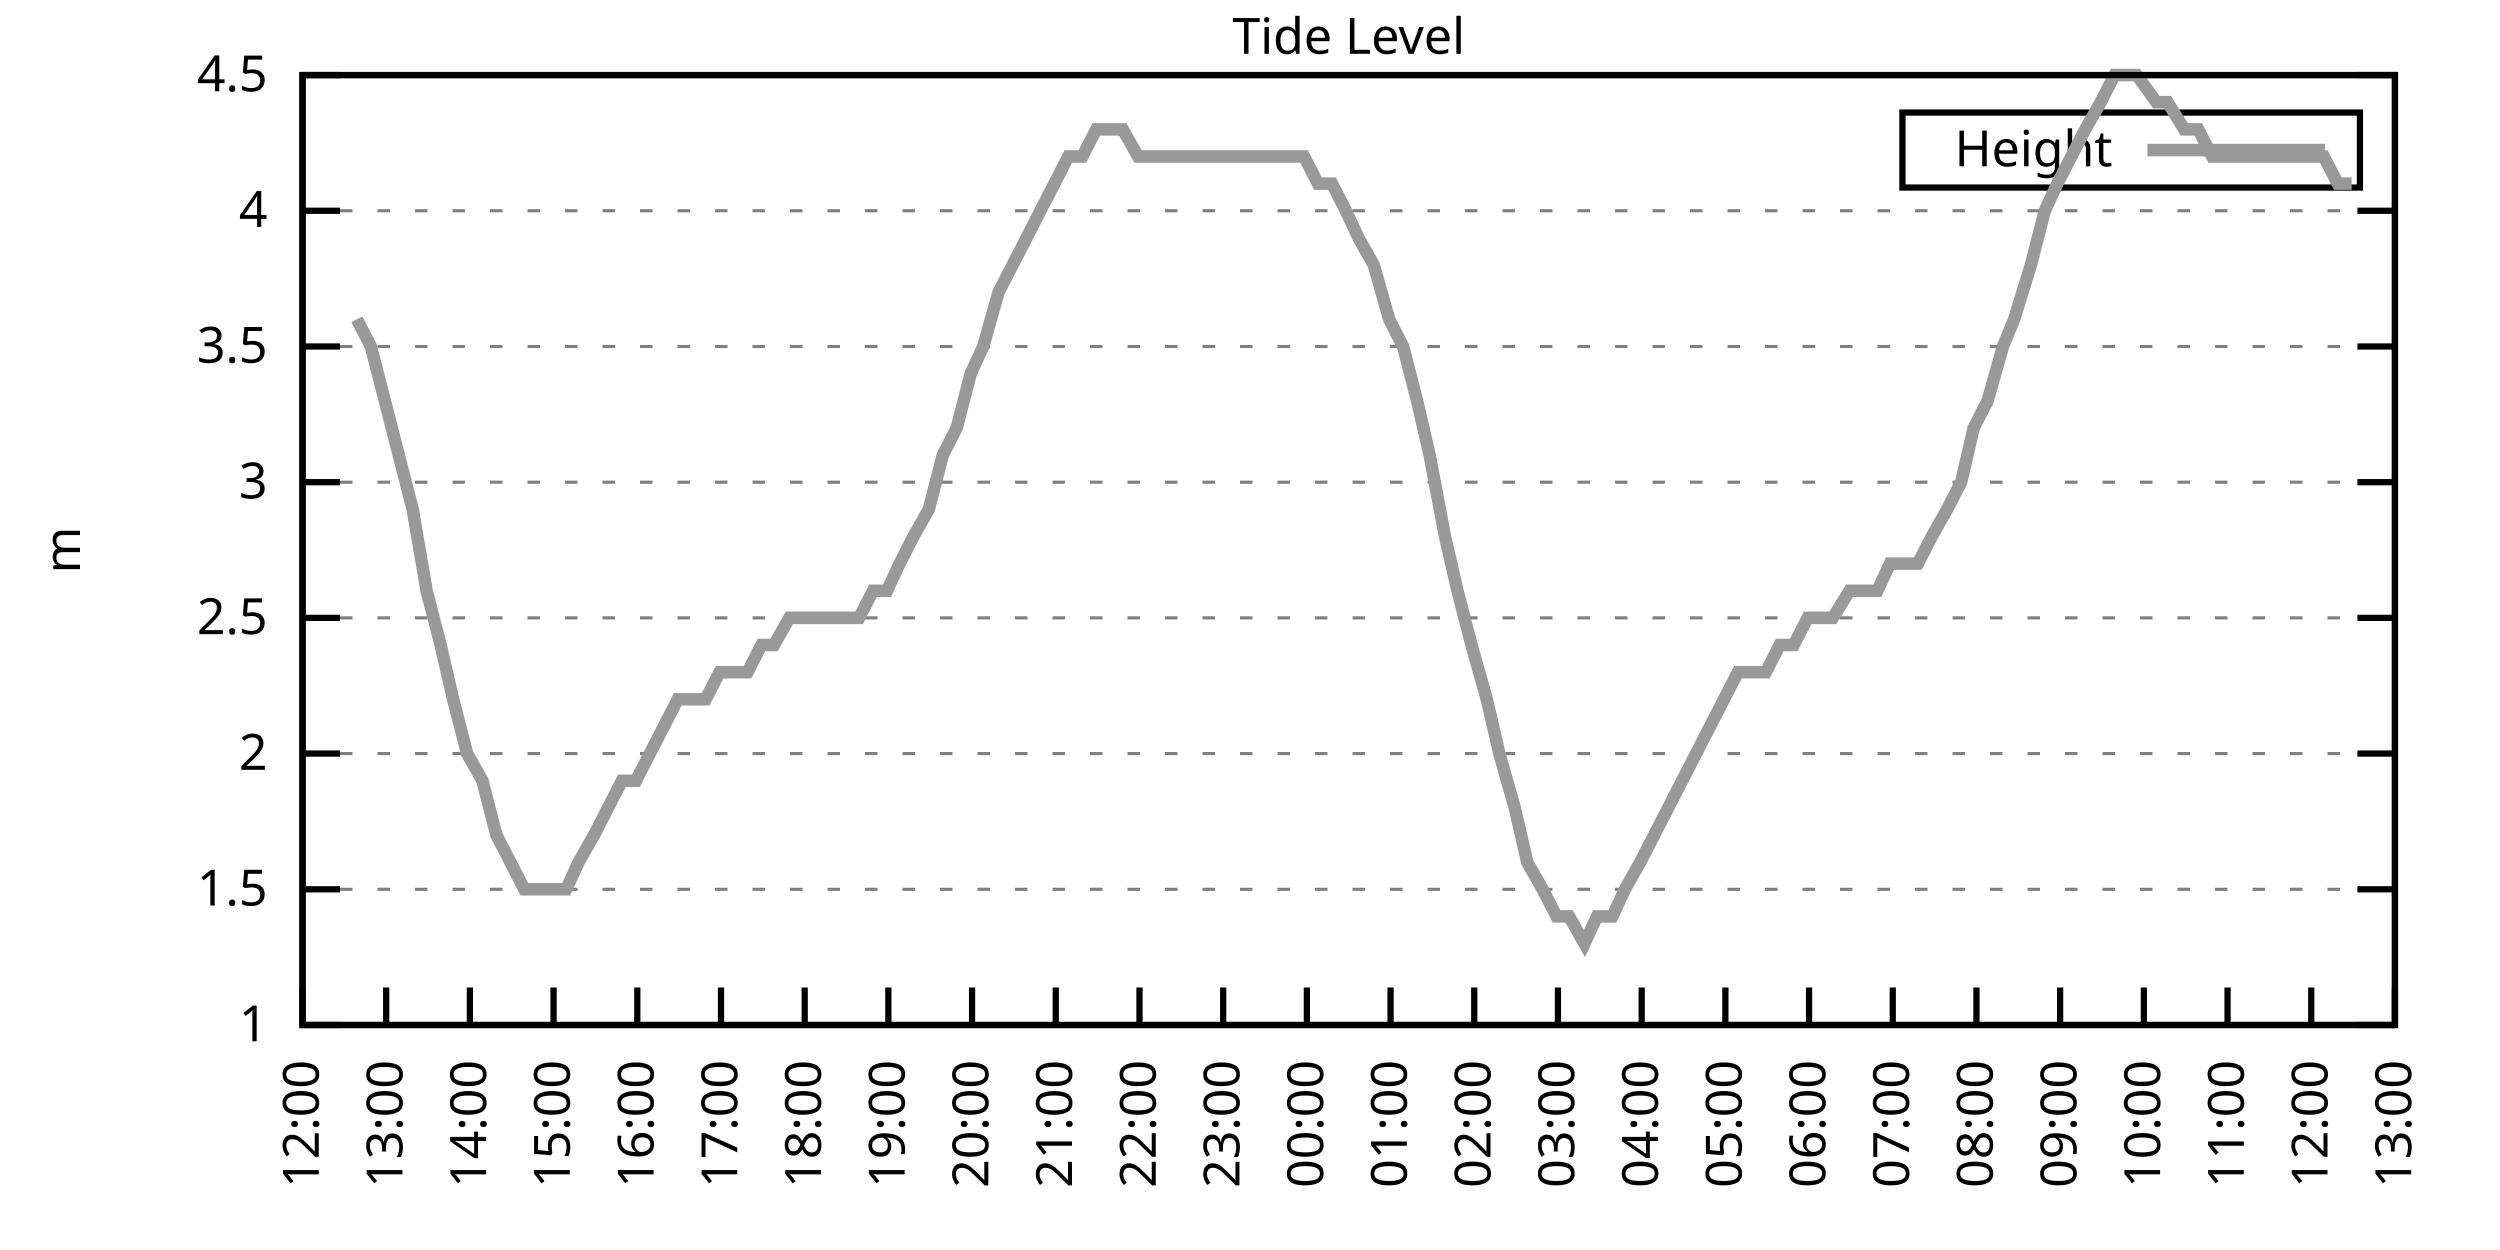
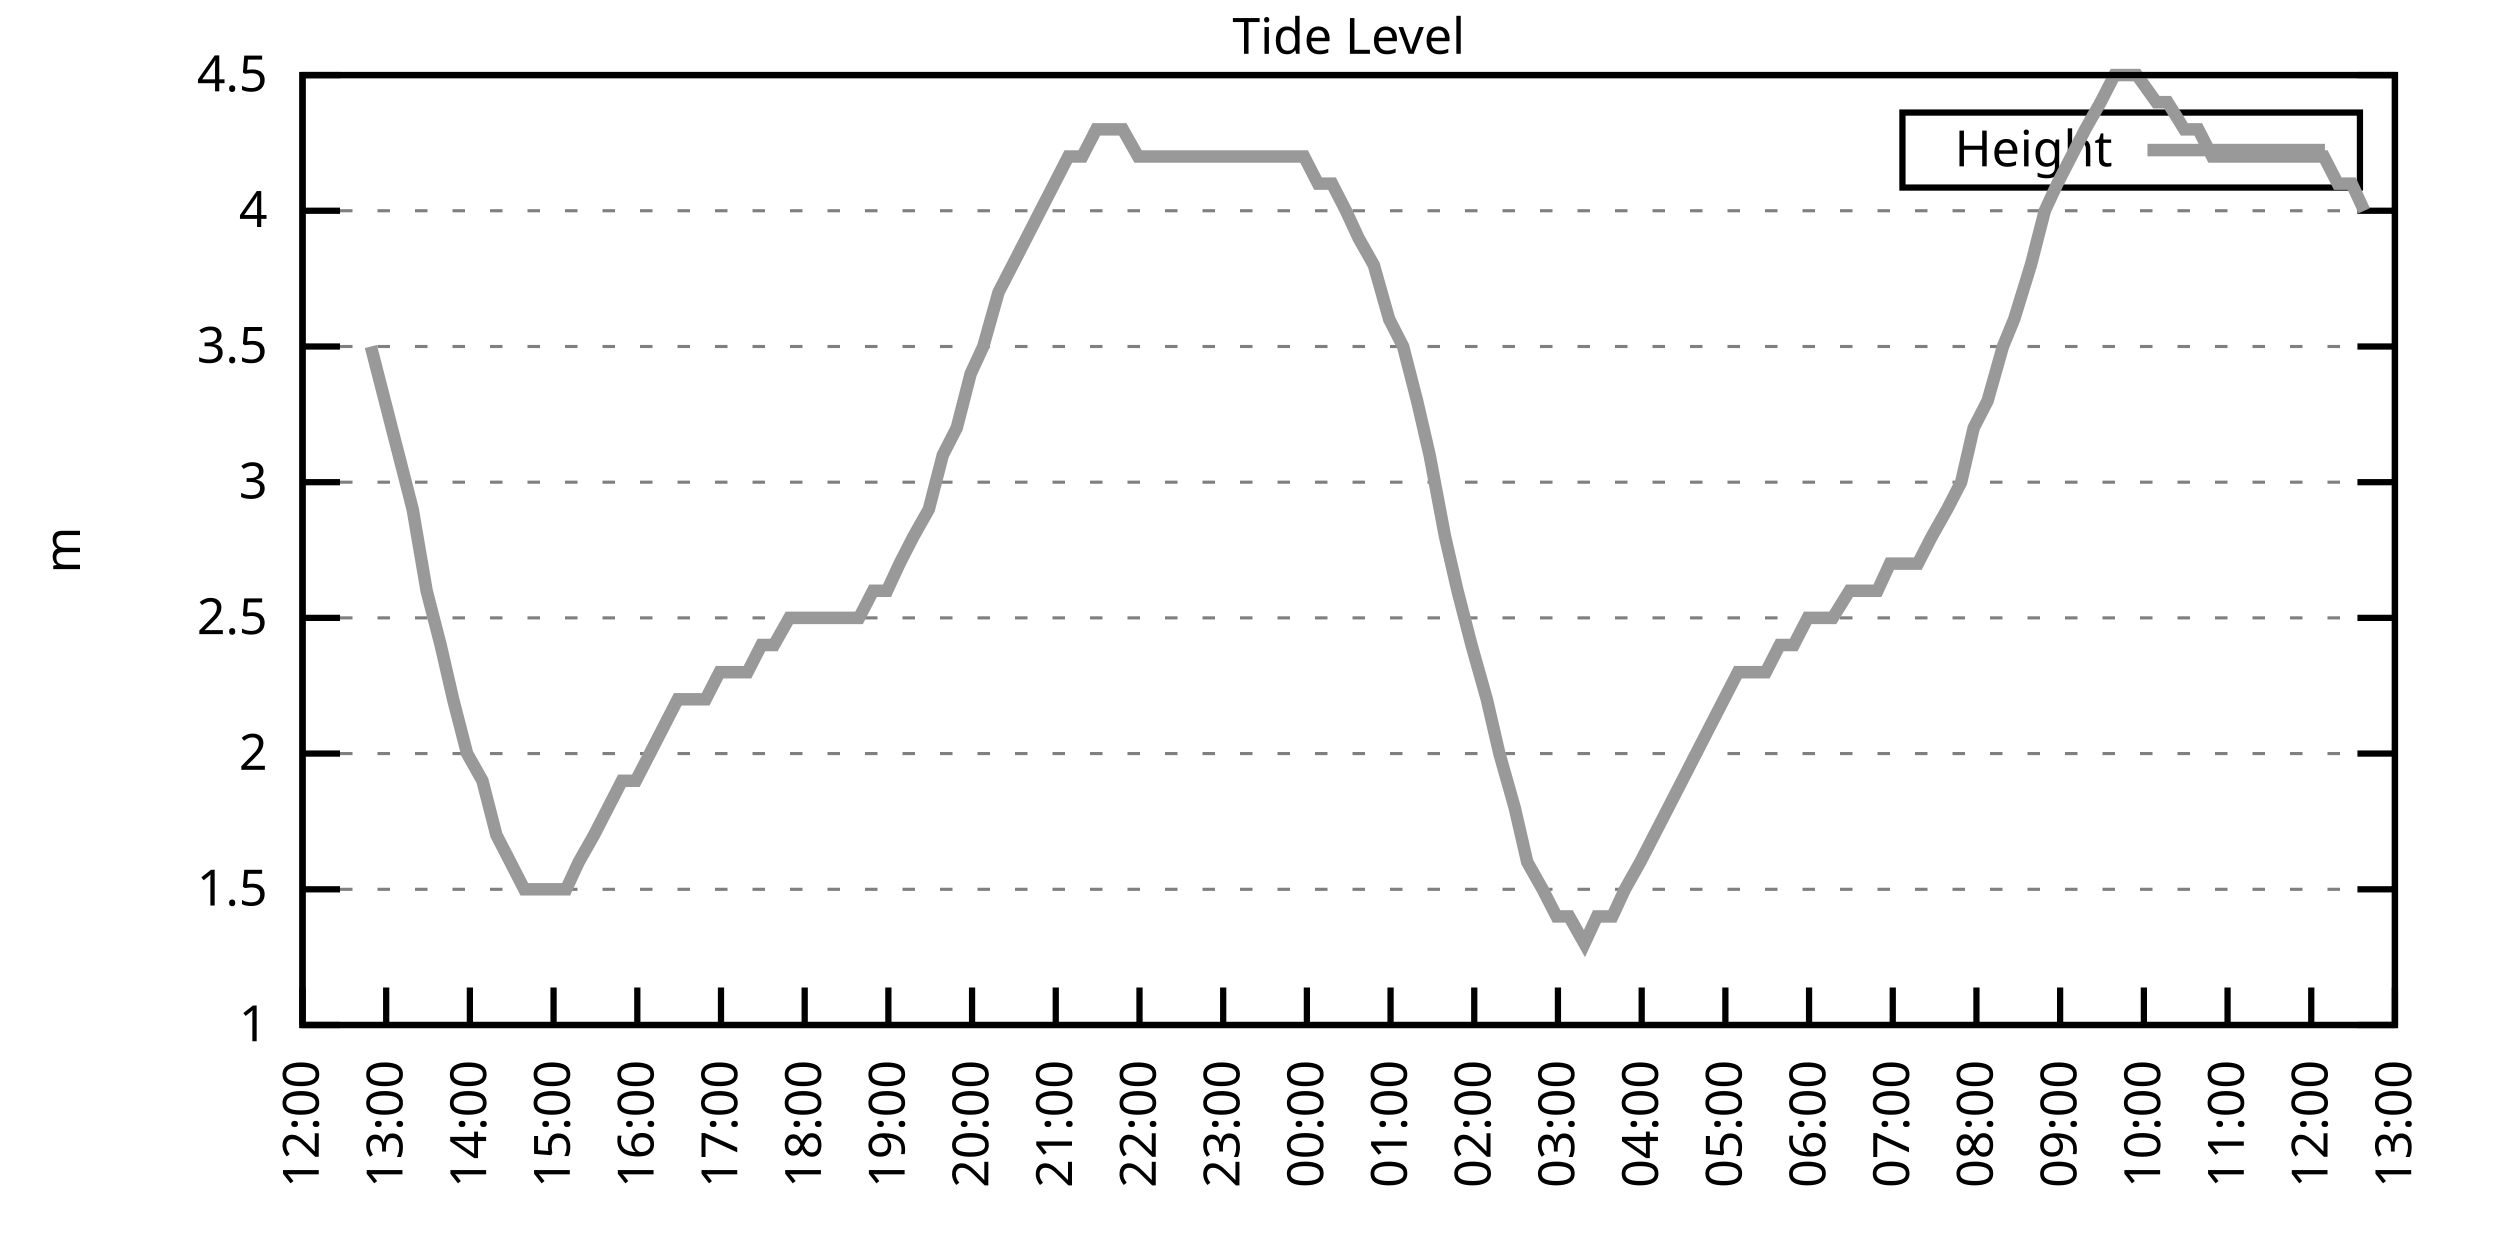
<svg xmlns="http://www.w3.org/2000/svg" xmlns:xlink="http://www.w3.org/1999/xlink" width="400" height="200" viewBox="0 0 400 200">
  <g id="gnuplot_canvas">
    <rect x="0" y="0" width="400" height="200" fill="none" />
    <defs>
      <circle id="gpDot" r="0.5" stroke-width="0.5" stroke="currentColor" />
      <path id="gpPt0" stroke-width="0.333" stroke="currentColor" d="M-1,0 h2 M0,-1 v2" />
      <path id="gpPt1" stroke-width="0.333" stroke="currentColor" d="M-1,-1 L1,1 M1,-1 L-1,1" />
      <path id="gpPt2" stroke-width="0.333" stroke="currentColor" d="M-1,0 L1,0 M0,-1 L0,1 M-1,-1 L1,1 M-1,1 L1,-1" />
      <rect id="gpPt3" stroke-width="0.333" stroke="currentColor" x="-1" y="-1" width="2" height="2" />
      <rect id="gpPt4" stroke-width="0.333" stroke="currentColor" fill="currentColor" x="-1" y="-1" width="2" height="2" />
      <circle id="gpPt5" stroke-width="0.333" stroke="currentColor" cx="0" cy="0" r="1" />
      <use xlink:href="#gpPt5" id="gpPt6" fill="currentColor" stroke="none" />
      <path id="gpPt7" stroke-width="0.333" stroke="currentColor" d="M0,-1.33 L-1.33,0.67 L1.33,0.67 z" />
      <use xlink:href="#gpPt7" id="gpPt8" fill="currentColor" stroke="none" />
      <use xlink:href="#gpPt7" id="gpPt9" stroke="currentColor" transform="rotate(180)" />
      <use xlink:href="#gpPt9" id="gpPt10" fill="currentColor" stroke="none" />
      <use xlink:href="#gpPt3" id="gpPt11" stroke="currentColor" transform="rotate(45)" />
      <use xlink:href="#gpPt11" id="gpPt12" fill="currentColor" stroke="none" />
      <path id="gpPt13" stroke-width="0.333" stroke="currentColor" d="M0,1.330 L1.265,0.411 L0.782,-1.067 L-0.782,-1.076 L-1.265,0.411 z" />
      <use xlink:href="#gpPt13" id="gpPt14" fill="currentColor" stroke="none" />
      <filter id="textbox" filterUnits="objectBoundingBox" x="0" y="0" height="1" width="1">
        <feFlood flood-color="white" flood-opacity="1" result="bgnd" />
        <feComposite in="SourceGraphic" in2="bgnd" operator="atop" />
      </filter>
      <filter id="greybox" filterUnits="objectBoundingBox" x="0" y="0" height="1" width="1">
        <feFlood flood-color="lightgrey" flood-opacity="1" result="grey" />
        <feComposite in="SourceGraphic" in2="grey" operator="atop" />
      </filter>
    </defs>
    <g fill="none" color="white" stroke="currentColor" stroke-width="1.00" stroke-linecap="butt" stroke-linejoin="miter">
</g>
    <g fill="none" color="black" stroke="currentColor" stroke-width="1.00" stroke-linecap="butt" stroke-linejoin="miter">
      <g stroke="none" shape-rendering="crispEdges">
        <polygon fill="rgb(255, 255, 255)" points="48.40,164.00 383.18,164.00 383.18,12.02 48.40,12.02 " />
      </g>
    </g>
    <g fill="none" color="black" stroke="currentColor" stroke-width="1.00" stroke-linecap="butt" stroke-linejoin="miter">
</g>
    <g fill="none" color="black" stroke="black" stroke-width="0.50" stroke-linecap="butt" stroke-linejoin="miter">
</g>
    <g fill="none" color="gray" stroke="currentColor" stroke-width="0.50" stroke-linecap="butt" stroke-linejoin="miter">
      <path stroke="gray" stroke-dasharray="2,4" class="gridline" d="M48.40,164.00 L383.19,164.00  " />
    </g>
    <g fill="none" color="gray" stroke="gray" stroke-width="1.00" stroke-linecap="butt" stroke-linejoin="miter">
</g>
    <g fill="none" color="black" stroke="currentColor" stroke-width="1.00" stroke-linecap="butt" stroke-linejoin="miter">
      <path stroke="black" d="M48.40,164.00 L54.40,164.00 M383.19,164.00 L377.19,164.00  " />
      <g transform="translate(42.80,166.60)" stroke="none" fill="black" font-family="Sans" font-size="8.00" text-anchor="end">
        <text>
          <tspan font-family="Sans"> 1</tspan>
        </text>
      </g>
    </g>
    <g fill="none" color="black" stroke="currentColor" stroke-width="1.00" stroke-linecap="butt" stroke-linejoin="miter">
</g>
    <g fill="none" color="black" stroke="black" stroke-width="0.50" stroke-linecap="butt" stroke-linejoin="miter">
</g>
    <g fill="none" color="gray" stroke="currentColor" stroke-width="0.50" stroke-linecap="butt" stroke-linejoin="miter">
      <path stroke="gray" stroke-dasharray="2,4" class="gridline" d="M48.40,142.29 L383.19,142.29  " />
    </g>
    <g fill="none" color="gray" stroke="gray" stroke-width="1.00" stroke-linecap="butt" stroke-linejoin="miter">
</g>
    <g fill="none" color="black" stroke="currentColor" stroke-width="1.00" stroke-linecap="butt" stroke-linejoin="miter">
      <path stroke="black" d="M48.40,142.29 L54.40,142.29 M383.19,142.29 L377.19,142.29  " />
      <g transform="translate(42.80,144.89)" stroke="none" fill="black" font-family="Sans" font-size="8.00" text-anchor="end">
        <text>
          <tspan font-family="Sans"> 1.5</tspan>
        </text>
      </g>
    </g>
    <g fill="none" color="black" stroke="currentColor" stroke-width="1.00" stroke-linecap="butt" stroke-linejoin="miter">
</g>
    <g fill="none" color="black" stroke="black" stroke-width="0.50" stroke-linecap="butt" stroke-linejoin="miter">
</g>
    <g fill="none" color="gray" stroke="currentColor" stroke-width="0.50" stroke-linecap="butt" stroke-linejoin="miter">
      <path stroke="gray" stroke-dasharray="2,4" class="gridline" d="M48.40,120.57 L383.19,120.57  " />
    </g>
    <g fill="none" color="gray" stroke="gray" stroke-width="1.00" stroke-linecap="butt" stroke-linejoin="miter">
</g>
    <g fill="none" color="black" stroke="currentColor" stroke-width="1.00" stroke-linecap="butt" stroke-linejoin="miter">
      <path stroke="black" d="M48.40,120.57 L54.40,120.57 M383.19,120.57 L377.19,120.57  " />
      <g transform="translate(42.80,123.17)" stroke="none" fill="black" font-family="Sans" font-size="8.00" text-anchor="end">
        <text>
          <tspan font-family="Sans"> 2</tspan>
        </text>
      </g>
    </g>
    <g fill="none" color="black" stroke="currentColor" stroke-width="1.00" stroke-linecap="butt" stroke-linejoin="miter">
</g>
    <g fill="none" color="black" stroke="black" stroke-width="0.50" stroke-linecap="butt" stroke-linejoin="miter">
</g>
    <g fill="none" color="gray" stroke="currentColor" stroke-width="0.50" stroke-linecap="butt" stroke-linejoin="miter">
      <path stroke="gray" stroke-dasharray="2,4" class="gridline" d="M48.40,98.86 L383.19,98.86  " />
    </g>
    <g fill="none" color="gray" stroke="gray" stroke-width="1.00" stroke-linecap="butt" stroke-linejoin="miter">
</g>
    <g fill="none" color="black" stroke="currentColor" stroke-width="1.00" stroke-linecap="butt" stroke-linejoin="miter">
      <path stroke="black" d="M48.40,98.86 L54.40,98.86 M383.19,98.86 L377.19,98.86  " />
      <g transform="translate(42.80,101.46)" stroke="none" fill="black" font-family="Sans" font-size="8.00" text-anchor="end">
        <text>
          <tspan font-family="Sans"> 2.5</tspan>
        </text>
      </g>
    </g>
    <g fill="none" color="black" stroke="currentColor" stroke-width="1.00" stroke-linecap="butt" stroke-linejoin="miter">
</g>
    <g fill="none" color="black" stroke="black" stroke-width="0.50" stroke-linecap="butt" stroke-linejoin="miter">
</g>
    <g fill="none" color="gray" stroke="currentColor" stroke-width="0.50" stroke-linecap="butt" stroke-linejoin="miter">
      <path stroke="gray" stroke-dasharray="2,4" class="gridline" d="M48.40,77.15 L383.19,77.15  " />
    </g>
    <g fill="none" color="gray" stroke="gray" stroke-width="1.00" stroke-linecap="butt" stroke-linejoin="miter">
</g>
    <g fill="none" color="black" stroke="currentColor" stroke-width="1.00" stroke-linecap="butt" stroke-linejoin="miter">
      <path stroke="black" d="M48.40,77.15 L54.40,77.15 M383.19,77.15 L377.19,77.15  " />
      <g transform="translate(42.80,79.75)" stroke="none" fill="black" font-family="Sans" font-size="8.00" text-anchor="end">
        <text>
          <tspan font-family="Sans"> 3</tspan>
        </text>
      </g>
    </g>
    <g fill="none" color="black" stroke="currentColor" stroke-width="1.00" stroke-linecap="butt" stroke-linejoin="miter">
</g>
    <g fill="none" color="black" stroke="black" stroke-width="0.50" stroke-linecap="butt" stroke-linejoin="miter">
</g>
    <g fill="none" color="gray" stroke="currentColor" stroke-width="0.50" stroke-linecap="butt" stroke-linejoin="miter">
      <path stroke="gray" stroke-dasharray="2,4" class="gridline" d="M48.40,55.44 L383.19,55.44  " />
    </g>
    <g fill="none" color="gray" stroke="gray" stroke-width="1.00" stroke-linecap="butt" stroke-linejoin="miter">
</g>
    <g fill="none" color="black" stroke="currentColor" stroke-width="1.00" stroke-linecap="butt" stroke-linejoin="miter">
      <path stroke="black" d="M48.40,55.44 L54.40,55.44 M383.19,55.44 L377.19,55.44  " />
      <g transform="translate(42.80,58.04)" stroke="none" fill="black" font-family="Sans" font-size="8.00" text-anchor="end">
        <text>
          <tspan font-family="Sans"> 3.5</tspan>
        </text>
      </g>
    </g>
    <g fill="none" color="black" stroke="currentColor" stroke-width="1.00" stroke-linecap="butt" stroke-linejoin="miter">
</g>
    <g fill="none" color="black" stroke="black" stroke-width="0.50" stroke-linecap="butt" stroke-linejoin="miter">
</g>
    <g fill="none" color="gray" stroke="currentColor" stroke-width="0.50" stroke-linecap="butt" stroke-linejoin="miter">
      <path stroke="gray" stroke-dasharray="2,4" class="gridline" d="M48.40,33.72 L383.19,33.72  " />
    </g>
    <g fill="none" color="gray" stroke="gray" stroke-width="1.00" stroke-linecap="butt" stroke-linejoin="miter">
</g>
    <g fill="none" color="black" stroke="currentColor" stroke-width="1.00" stroke-linecap="butt" stroke-linejoin="miter">
      <path stroke="black" d="M48.40,33.72 L54.40,33.72 M383.19,33.72 L377.19,33.72  " />
      <g transform="translate(42.80,36.32)" stroke="none" fill="black" font-family="Sans" font-size="8.00" text-anchor="end">
        <text>
          <tspan font-family="Sans"> 4</tspan>
        </text>
      </g>
    </g>
    <g fill="none" color="black" stroke="currentColor" stroke-width="1.00" stroke-linecap="butt" stroke-linejoin="miter">
</g>
    <g fill="none" color="black" stroke="black" stroke-width="0.50" stroke-linecap="butt" stroke-linejoin="miter">
</g>
    <g fill="none" color="gray" stroke="currentColor" stroke-width="0.50" stroke-linecap="butt" stroke-linejoin="miter">
      <path stroke="gray" stroke-dasharray="2,4" class="gridline" d="M48.40,12.01 L383.19,12.01  " />
    </g>
    <g fill="none" color="gray" stroke="gray" stroke-width="1.00" stroke-linecap="butt" stroke-linejoin="miter">
</g>
    <g fill="none" color="black" stroke="currentColor" stroke-width="1.00" stroke-linecap="butt" stroke-linejoin="miter">
      <path stroke="black" d="M48.40,12.01 L54.40,12.01 M383.19,12.01 L377.19,12.01  " />
      <g transform="translate(42.80,14.61)" stroke="none" fill="black" font-family="Sans" font-size="8.00" text-anchor="end">
        <text>
          <tspan font-family="Sans"> 4.5</tspan>
        </text>
      </g>
    </g>
    <g fill="none" color="black" stroke="currentColor" stroke-width="1.00" stroke-linecap="butt" stroke-linejoin="miter">
      <path stroke="black" d="M48.40,164.00 L48.40,158.00  " />
      <g transform="translate(51.00,169.60) rotate(270.00)" stroke="none" fill="black" font-family="Sans" font-size="8.00" text-anchor="end">
        <text>
          <tspan font-family="Sans">12:00</tspan>
        </text>
      </g>
    </g>
    <g fill="none" color="black" stroke="currentColor" stroke-width="1.00" stroke-linecap="butt" stroke-linejoin="miter">
      <path stroke="black" d="M61.79,164.00 L61.79,158.00  " />
      <g transform="translate(64.39,169.60) rotate(270.00)" stroke="none" fill="black" font-family="Sans" font-size="8.00" text-anchor="end">
        <text>
          <tspan font-family="Sans">13:00</tspan>
        </text>
      </g>
    </g>
    <g fill="none" color="black" stroke="currentColor" stroke-width="1.00" stroke-linecap="butt" stroke-linejoin="miter">
      <path stroke="black" d="M75.18,164.00 L75.18,158.00  " />
      <g transform="translate(77.78,169.60) rotate(270.00)" stroke="none" fill="black" font-family="Sans" font-size="8.00" text-anchor="end">
        <text>
          <tspan font-family="Sans">14:00</tspan>
        </text>
      </g>
    </g>
    <g fill="none" color="black" stroke="currentColor" stroke-width="1.00" stroke-linecap="butt" stroke-linejoin="miter">
      <path stroke="black" d="M88.57,164.00 L88.57,158.00  " />
      <g transform="translate(91.17,169.60) rotate(270.00)" stroke="none" fill="black" font-family="Sans" font-size="8.00" text-anchor="end">
        <text>
          <tspan font-family="Sans">15:00</tspan>
        </text>
      </g>
    </g>
    <g fill="none" color="black" stroke="currentColor" stroke-width="1.00" stroke-linecap="butt" stroke-linejoin="miter">
      <path stroke="black" d="M101.97,164.00 L101.97,158.00  " />
      <g transform="translate(104.57,169.60) rotate(270.00)" stroke="none" fill="black" font-family="Sans" font-size="8.00" text-anchor="end">
        <text>
          <tspan font-family="Sans">16:00</tspan>
        </text>
      </g>
    </g>
    <g fill="none" color="black" stroke="currentColor" stroke-width="1.00" stroke-linecap="butt" stroke-linejoin="miter">
      <path stroke="black" d="M115.36,164.00 L115.36,158.00  " />
      <g transform="translate(117.96,169.60) rotate(270.00)" stroke="none" fill="black" font-family="Sans" font-size="8.00" text-anchor="end">
        <text>
          <tspan font-family="Sans">17:00</tspan>
        </text>
      </g>
    </g>
    <g fill="none" color="black" stroke="currentColor" stroke-width="1.00" stroke-linecap="butt" stroke-linejoin="miter">
      <path stroke="black" d="M128.75,164.00 L128.75,158.00  " />
      <g transform="translate(131.35,169.60) rotate(270.00)" stroke="none" fill="black" font-family="Sans" font-size="8.00" text-anchor="end">
        <text>
          <tspan font-family="Sans">18:00</tspan>
        </text>
      </g>
    </g>
    <g fill="none" color="black" stroke="currentColor" stroke-width="1.00" stroke-linecap="butt" stroke-linejoin="miter">
      <path stroke="black" d="M142.14,164.00 L142.14,158.00  " />
      <g transform="translate(144.74,169.60) rotate(270.00)" stroke="none" fill="black" font-family="Sans" font-size="8.00" text-anchor="end">
        <text>
          <tspan font-family="Sans">19:00</tspan>
        </text>
      </g>
    </g>
    <g fill="none" color="black" stroke="currentColor" stroke-width="1.00" stroke-linecap="butt" stroke-linejoin="miter">
      <path stroke="black" d="M155.53,164.00 L155.53,158.00  " />
      <g transform="translate(158.13,169.60) rotate(270.00)" stroke="none" fill="black" font-family="Sans" font-size="8.00" text-anchor="end">
        <text>
          <tspan font-family="Sans">20:00</tspan>
        </text>
      </g>
    </g>
    <g fill="none" color="black" stroke="currentColor" stroke-width="1.00" stroke-linecap="butt" stroke-linejoin="miter">
      <path stroke="black" d="M168.92,164.00 L168.92,158.00  " />
      <g transform="translate(171.52,169.60) rotate(270.00)" stroke="none" fill="black" font-family="Sans" font-size="8.00" text-anchor="end">
        <text>
          <tspan font-family="Sans">21:00</tspan>
        </text>
      </g>
    </g>
    <g fill="none" color="black" stroke="currentColor" stroke-width="1.00" stroke-linecap="butt" stroke-linejoin="miter">
      <path stroke="black" d="M182.32,164.00 L182.32,158.00  " />
      <g transform="translate(184.92,169.60) rotate(270.00)" stroke="none" fill="black" font-family="Sans" font-size="8.00" text-anchor="end">
        <text>
          <tspan font-family="Sans">22:00</tspan>
        </text>
      </g>
    </g>
    <g fill="none" color="black" stroke="currentColor" stroke-width="1.00" stroke-linecap="butt" stroke-linejoin="miter">
      <path stroke="black" d="M195.71,164.00 L195.71,158.00  " />
      <g transform="translate(198.31,169.60) rotate(270.00)" stroke="none" fill="black" font-family="Sans" font-size="8.00" text-anchor="end">
        <text>
          <tspan font-family="Sans">23:00</tspan>
        </text>
      </g>
    </g>
    <g fill="none" color="black" stroke="currentColor" stroke-width="1.00" stroke-linecap="butt" stroke-linejoin="miter">
      <path stroke="black" d="M209.10,164.00 L209.10,158.00  " />
      <g transform="translate(211.70,169.60) rotate(270.00)" stroke="none" fill="black" font-family="Sans" font-size="8.00" text-anchor="end">
        <text>
          <tspan font-family="Sans">00:00</tspan>
        </text>
      </g>
    </g>
    <g fill="none" color="black" stroke="currentColor" stroke-width="1.00" stroke-linecap="butt" stroke-linejoin="miter">
      <path stroke="black" d="M222.49,164.00 L222.49,158.00  " />
      <g transform="translate(225.09,169.60) rotate(270.00)" stroke="none" fill="black" font-family="Sans" font-size="8.00" text-anchor="end">
        <text>
          <tspan font-family="Sans">01:00</tspan>
        </text>
      </g>
    </g>
    <g fill="none" color="black" stroke="currentColor" stroke-width="1.00" stroke-linecap="butt" stroke-linejoin="miter">
      <path stroke="black" d="M235.88,164.00 L235.88,158.00  " />
      <g transform="translate(238.48,169.60) rotate(270.00)" stroke="none" fill="black" font-family="Sans" font-size="8.00" text-anchor="end">
        <text>
          <tspan font-family="Sans">02:00</tspan>
        </text>
      </g>
    </g>
    <g fill="none" color="black" stroke="currentColor" stroke-width="1.00" stroke-linecap="butt" stroke-linejoin="miter">
      <path stroke="black" d="M249.27,164.00 L249.27,158.00  " />
      <g transform="translate(251.87,169.60) rotate(270.00)" stroke="none" fill="black" font-family="Sans" font-size="8.00" text-anchor="end">
        <text>
          <tspan font-family="Sans">03:00</tspan>
        </text>
      </g>
    </g>
    <g fill="none" color="black" stroke="currentColor" stroke-width="1.00" stroke-linecap="butt" stroke-linejoin="miter">
      <path stroke="black" d="M262.67,164.00 L262.67,158.00  " />
      <g transform="translate(265.27,169.60) rotate(270.00)" stroke="none" fill="black" font-family="Sans" font-size="8.00" text-anchor="end">
        <text>
          <tspan font-family="Sans">04:00</tspan>
        </text>
      </g>
    </g>
    <g fill="none" color="black" stroke="currentColor" stroke-width="1.00" stroke-linecap="butt" stroke-linejoin="miter">
      <path stroke="black" d="M276.06,164.00 L276.06,158.00  " />
      <g transform="translate(278.66,169.60) rotate(270.00)" stroke="none" fill="black" font-family="Sans" font-size="8.00" text-anchor="end">
        <text>
          <tspan font-family="Sans">05:00</tspan>
        </text>
      </g>
    </g>
    <g fill="none" color="black" stroke="currentColor" stroke-width="1.00" stroke-linecap="butt" stroke-linejoin="miter">
      <path stroke="black" d="M289.45,164.00 L289.45,158.00  " />
      <g transform="translate(292.05,169.60) rotate(270.00)" stroke="none" fill="black" font-family="Sans" font-size="8.00" text-anchor="end">
        <text>
          <tspan font-family="Sans">06:00</tspan>
        </text>
      </g>
    </g>
    <g fill="none" color="black" stroke="currentColor" stroke-width="1.00" stroke-linecap="butt" stroke-linejoin="miter">
      <path stroke="black" d="M302.84,164.00 L302.84,158.00  " />
      <g transform="translate(305.44,169.60) rotate(270.00)" stroke="none" fill="black" font-family="Sans" font-size="8.00" text-anchor="end">
        <text>
          <tspan font-family="Sans">07:00</tspan>
        </text>
      </g>
    </g>
    <g fill="none" color="black" stroke="currentColor" stroke-width="1.00" stroke-linecap="butt" stroke-linejoin="miter">
      <path stroke="black" d="M316.23,164.00 L316.23,158.00  " />
      <g transform="translate(318.83,169.60) rotate(270.00)" stroke="none" fill="black" font-family="Sans" font-size="8.00" text-anchor="end">
        <text>
          <tspan font-family="Sans">08:00</tspan>
        </text>
      </g>
    </g>
    <g fill="none" color="black" stroke="currentColor" stroke-width="1.00" stroke-linecap="butt" stroke-linejoin="miter">
      <path stroke="black" d="M329.62,164.00 L329.62,158.00  " />
      <g transform="translate(332.22,169.60) rotate(270.00)" stroke="none" fill="black" font-family="Sans" font-size="8.00" text-anchor="end">
        <text>
          <tspan font-family="Sans">09:00</tspan>
        </text>
      </g>
    </g>
    <g fill="none" color="black" stroke="currentColor" stroke-width="1.00" stroke-linecap="butt" stroke-linejoin="miter">
      <path stroke="black" d="M343.02,164.00 L343.02,158.00  " />
      <g transform="translate(345.62,169.60) rotate(270.00)" stroke="none" fill="black" font-family="Sans" font-size="8.00" text-anchor="end">
        <text>
          <tspan font-family="Sans">10:00</tspan>
        </text>
      </g>
    </g>
    <g fill="none" color="black" stroke="currentColor" stroke-width="1.00" stroke-linecap="butt" stroke-linejoin="miter">
      <path stroke="black" d="M356.41,164.00 L356.41,158.00  " />
      <g transform="translate(359.01,169.60) rotate(270.00)" stroke="none" fill="black" font-family="Sans" font-size="8.00" text-anchor="end">
        <text>
          <tspan font-family="Sans">11:00</tspan>
        </text>
      </g>
    </g>
    <g fill="none" color="black" stroke="currentColor" stroke-width="1.00" stroke-linecap="butt" stroke-linejoin="miter">
      <path stroke="black" d="M369.80,164.00 L369.80,158.00  " />
      <g transform="translate(372.40,169.60) rotate(270.00)" stroke="none" fill="black" font-family="Sans" font-size="8.00" text-anchor="end">
        <text>
          <tspan font-family="Sans">12:00</tspan>
        </text>
      </g>
    </g>
    <g fill="none" color="black" stroke="currentColor" stroke-width="1.00" stroke-linecap="butt" stroke-linejoin="miter">
      <path stroke="black" d="M383.19,164.00 L383.19,158.00  " />
      <g transform="translate(385.79,169.60) rotate(270.00)" stroke="none" fill="black" font-family="Sans" font-size="8.00" text-anchor="end">
        <text>
          <tspan font-family="Sans">13:00</tspan>
        </text>
      </g>
    </g>
    <g fill="none" color="black" stroke="currentColor" stroke-width="1.00" stroke-linecap="butt" stroke-linejoin="miter">
</g>
    <g fill="none" color="black" stroke="currentColor" stroke-width="1.00" stroke-linecap="butt" stroke-linejoin="miter">
      <path stroke="black" d="M48.40,12.01 L48.40,164.00 L383.19,164.00 L383.19,12.01 L48.40,12.01 Z  " />
    </g>
    <g fill="none" color="black" stroke="currentColor" stroke-width="1.00" stroke-linecap="butt" stroke-linejoin="miter">
</g>
    <g fill="none" color="black" stroke="currentColor" stroke-width="1.00" stroke-linecap="butt" stroke-linejoin="miter">
      <path stroke="black" d="M304.39,30.01 L304.39,18.01 L377.59,18.01 L377.59,30.01 L304.39,30.01 Z  " />
    </g>
    <g id="Tide_level_plot_1">
      <g fill="none" color="white" stroke="black" stroke-width="2.00" stroke-linecap="butt" stroke-linejoin="miter">
</g>
      <g fill="none" color="black" stroke="currentColor" stroke-width="2.00" stroke-linecap="butt" stroke-linejoin="miter">
        <g transform="translate(337.99,26.61)" stroke="none" fill="black" font-family="Sans" font-size="8.00" text-anchor="end">
          <text>
            <tspan font-family="Sans">Height</tspan>
          </text>
        </g>
      </g>
      <g fill="none" color="black" stroke="currentColor" stroke-width="2.00" stroke-linecap="butt" stroke-linejoin="miter">
-         <path stroke="rgb(153, 153, 153)" d="M343.59,24.01 L371.99,24.01 M57.10,51.09 L59.34,55.44 L61.57,64.12 L63.80,72.81 L66.03,81.49 L68.26,94.52   L70.50,103.20 L72.50,111.89 L74.74,120.57 L77.19,124.92 L79.42,133.60 L81.66,137.94 L83.89,142.29 L86.12,142.29   L88.13,142.29 L90.58,142.29 L92.59,137.94 L95.05,133.60 L97.28,129.26 L99.51,124.92 L101.74,124.92 L103.98,120.57   L106.21,116.23 L108.44,111.89 L110.45,111.89 L112.90,111.89 L115.13,107.55 L117.14,107.55 L119.60,107.55 L121.83,103.20   L123.84,103.20 L126.29,98.86 L128.53,98.86 L130.54,98.86 L132.99,98.86 L135.22,98.86 L137.45,98.86 L139.69,94.52   L141.92,94.52 L143.93,90.18 L146.16,85.83 L148.61,81.49 L150.85,72.81 L153.08,68.46 L155.31,59.78 L157.32,55.44   L159.77,46.75 L162.01,42.41 L164.24,38.07 L166.47,33.72 L168.70,29.38 L170.93,25.04 L173.17,25.04 L175.40,20.70   L177.41,20.70 L179.64,20.70 L182.09,25.04 L184.10,25.04 L186.56,25.04 L188.57,25.04 L191.02,25.04 L193.25,25.04   L195.48,25.04 L197.49,25.04 L199.95,25.04 L201.96,25.04 L204.41,25.04 L206.64,25.04 L208.65,25.04 L210.88,29.38   L213.12,29.38 L215.35,33.72 L217.36,38.07 L219.81,42.41 L222.27,51.09 L224.50,55.44 L226.73,64.12 L228.74,72.81   L231.20,85.83 L233.20,94.52 L235.44,103.20 L237.89,111.89 L239.90,120.57 L242.36,129.26 L244.36,137.94 L246.82,142.29   L249.05,146.63 L251.06,146.63 L253.51,150.97 L255.52,146.63 L257.98,146.63 L259.99,142.29 L262.44,137.94 L264.67,133.60   L266.91,129.26 L269.14,124.92 L271.37,120.57 L273.60,116.23 L278.07,107.55 L280.30,107.55 L282.53,107.55 L284.76,103.20   L286.99,103.20 L289.23,98.86 L291.23,98.86 L293.24,98.86 L295.92,94.52 L298.15,94.52 L300.39,94.52 L302.39,90.18   L304.63,90.18 L306.86,90.18 L309.09,85.83 L311.54,81.49 L313.78,77.15 L315.79,68.46 L318.02,64.12 L320.47,55.44   L322.26,51.09 L324.94,42.41 L327.17,33.72 L329.18,29.38 L331.41,25.04 L333.64,20.70 L336.10,16.35 L338.33,12.01   L340.56,12.01 L341.90,12.01 L345.02,16.35 L346.81,16.35 L349.49,20.70 L351.72,20.70 L353.95,25.04 L355.96,25.04   L357.97,25.04 L360.65,25.04 L362.66,25.04 L364.89,25.04 L367.34,25.04 L369.58,25.04 L371.81,25.04 L374.04,29.38   L376.27,29.38  " />
+         <path stroke="rgb(153, 153, 153)" d="M343.59,24.01 L371.99,24.01 M59.34,55.44 L61.57,64.12 L63.80,72.81 L66.03,81.49 L68.26,94.52 L70.50,103.20   L72.50,111.89 L74.74,120.57 L77.19,124.92 L79.42,133.60 L81.66,137.94 L83.89,142.29 L86.12,142.29 L88.13,142.29   L90.58,142.29 L92.59,137.94 L95.05,133.60 L97.28,129.26 L99.51,124.92 L101.74,124.92 L103.98,120.57 L106.21,116.23   L108.44,111.89 L110.45,111.89 L112.90,111.89 L115.13,107.55 L117.14,107.55 L119.60,107.55 L121.83,103.20 L123.84,103.20   L126.29,98.86 L128.53,98.86 L130.54,98.86 L132.99,98.86 L135.22,98.86 L137.45,98.86 L139.69,94.52 L141.92,94.52   L143.93,90.18 L146.16,85.83 L148.61,81.49 L150.85,72.81 L153.08,68.46 L155.31,59.78 L157.32,55.44 L159.77,46.75   L162.01,42.41 L164.24,38.07 L166.47,33.72 L168.70,29.38 L170.93,25.04 L173.17,25.04 L175.40,20.70 L177.41,20.70   L179.64,20.70 L182.09,25.04 L184.10,25.04 L186.56,25.04 L188.57,25.04 L191.02,25.04 L193.25,25.04 L195.48,25.04   L197.49,25.04 L199.95,25.04 L201.96,25.04 L204.41,25.04 L206.64,25.04 L208.65,25.04 L210.88,29.38 L213.12,29.38   L215.35,33.72 L217.36,38.07 L219.81,42.41 L222.27,51.09 L224.50,55.44 L226.73,64.12 L228.74,72.81 L231.20,85.83   L233.20,94.52 L235.44,103.20 L237.89,111.89 L239.90,120.57 L242.36,129.26 L244.36,137.94 L246.82,142.29 L249.05,146.63   L251.06,146.63 L253.51,150.97 L255.52,146.63 L257.98,146.63 L259.99,142.29 L262.44,137.94 L264.67,133.60 L266.91,129.26   L269.14,124.92 L271.37,120.57 L273.60,116.23 L278.07,107.55 L280.30,107.55 L282.53,107.55 L284.76,103.20 L286.99,103.20   L289.23,98.86 L291.23,98.86 L293.24,98.86 L295.92,94.52 L298.15,94.52 L300.39,94.52 L302.39,90.18 L304.63,90.18   L306.86,90.18 L309.09,85.83 L311.54,81.49 L313.78,77.15 L315.79,68.46 L318.02,64.12 L320.47,55.44 L322.26,51.09   L324.94,42.41 L327.17,33.72 L329.18,29.38 L331.41,25.04 L333.64,20.70 L336.10,16.35 L338.33,12.01 L340.56,12.01   L341.90,12.01 L345.02,16.35 L346.81,16.35 L349.49,20.70 L351.72,20.70 L353.95,25.04 L355.96,25.04 L357.97,25.04   L360.65,25.04 L362.66,25.04 L364.89,25.04 L367.34,25.04 L369.58,25.04 L371.81,25.04 L374.04,29.38 L376.27,29.38   L378.28,33.72  " />
      </g>
    </g>
    <g fill="none" color="black" stroke="currentColor" stroke-width="2.00" stroke-linecap="butt" stroke-linejoin="miter">
</g>
    <g fill="none" color="black" stroke="black" stroke-width="1.00" stroke-linecap="butt" stroke-linejoin="miter">
</g>
    <g fill="none" color="black" stroke="currentColor" stroke-width="1.00" stroke-linecap="butt" stroke-linejoin="miter">
      <path stroke="black" d="M48.40,12.01 L48.40,164.00 L383.19,164.00 L383.19,12.01 L48.40,12.01 Z  " />
      <g transform="translate(12.80,88.01) rotate(270.00)" stroke="none" fill="black" font-family="Sans" font-size="8.00" text-anchor="middle">
        <text>
          <tspan font-family="Sans">m</tspan>
        </text>
      </g>
    </g>
    <g fill="none" color="black" stroke="currentColor" stroke-width="1.00" stroke-linecap="butt" stroke-linejoin="miter">
</g>
    <g fill="none" color="black" stroke="currentColor" stroke-width="1.00" stroke-linecap="butt" stroke-linejoin="miter">
      <g transform="translate(215.79,8.61)" stroke="none" fill="black" font-family="Sans" font-size="8.00" text-anchor="middle">
        <text>
          <tspan font-family="Sans">Tide Level</tspan>
        </text>
      </g>
    </g>
    <g fill="none" color="black" stroke="currentColor" stroke-width="1.00" stroke-linecap="butt" stroke-linejoin="miter">
</g>
  </g>
</svg>
